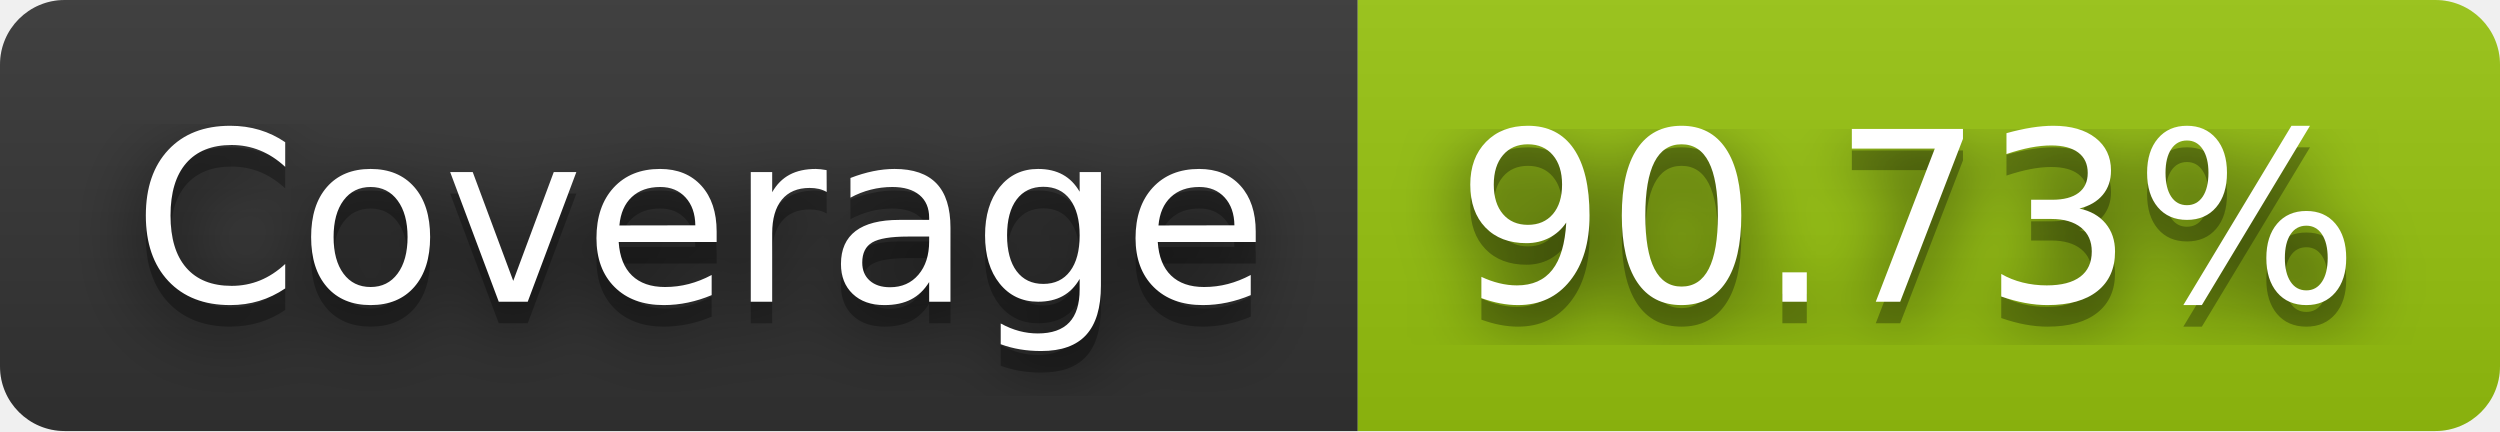
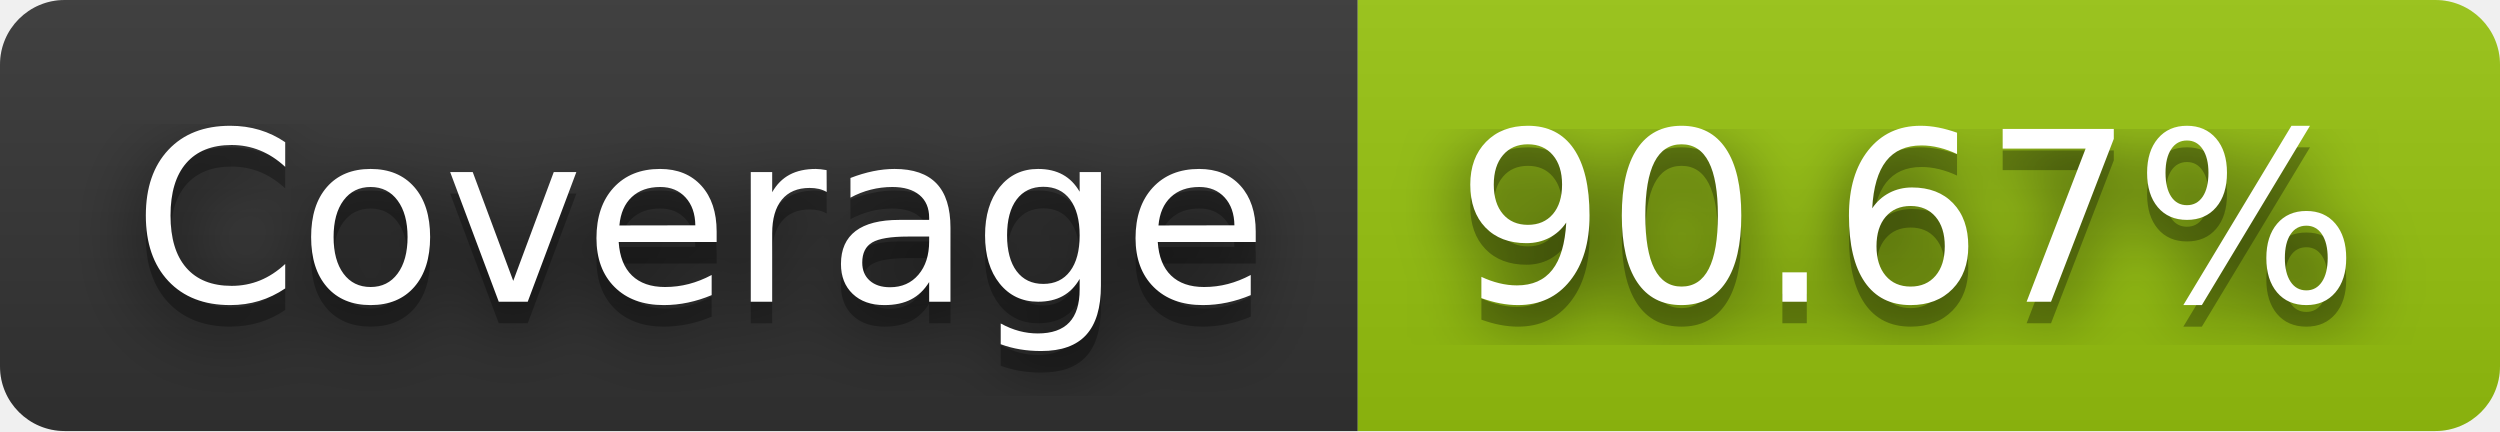
- <svg xmlns="http://www.w3.org/2000/svg" width="116" height="20" role="img" aria-label="Coverage: 90.73%">
+ <svg xmlns="http://www.w3.org/2000/svg" width="116" height="20" role="img" aria-label="Coverage: 90.67%">
  <filter id="blur">
    <feGaussianBlur stdDeviation="16" />
  </filter>
  <linearGradient id="s" x2="0" y2="100%">
    <stop offset="0" stop-color="#bbb" stop-opacity=".1" />
    <stop offset="1" stop-opacity=".1" />
  </linearGradient>
  <clipPath id="r">
    <rect width="116" height="20" rx="3" />
  </clipPath>
  <g clip-path="url(#r)">
    <rect width="63" height="20" fill="#333" />
    <rect x="63" width="53" height="20" fill="#97c40f" />
    <rect width="116" height="20" fill="url(#s)" />
  </g>
  <g fill="#fff" text-anchor="middle" font-family="Verdana,Geneva,DejaVu Sans,sans-serif" text-rendering="geometricPrecision" font-size="110">
    <g transform="scale(.1)">
      <g aria-hidden="true" fill="#010101">
        <text x="325" y="150" fill-opacity=".8" filter="url(#blur)" textLength="530">Coverage</text>
        <text x="325" y="150" fill-opacity=".3" textLength="530">Coverage</text>
      </g>
      <text x="325" y="140" textLength="530">Coverage</text>
    </g>
    <g transform="scale(.1)">
      <g aria-hidden="true" fill="#010101">
-         <text x="885" y="150" fill-opacity=".8" filter="url(#blur)" textLength="430">90.73%</text>
-         <text x="885" y="150" fill-opacity=".3" textLength="430">90.73%</text>
+         <text x="885" y="150" fill-opacity=".8" filter="url(#blur)" textLength="430">90.67%</text>
+         <text x="885" y="150" fill-opacity=".3" textLength="430">90.67%</text>
      </g>
-       <text x="885" y="140" textLength="430">90.73%</text>
+       <text x="885" y="140" textLength="430">90.67%</text>
    </g>
  </g>
</svg>
